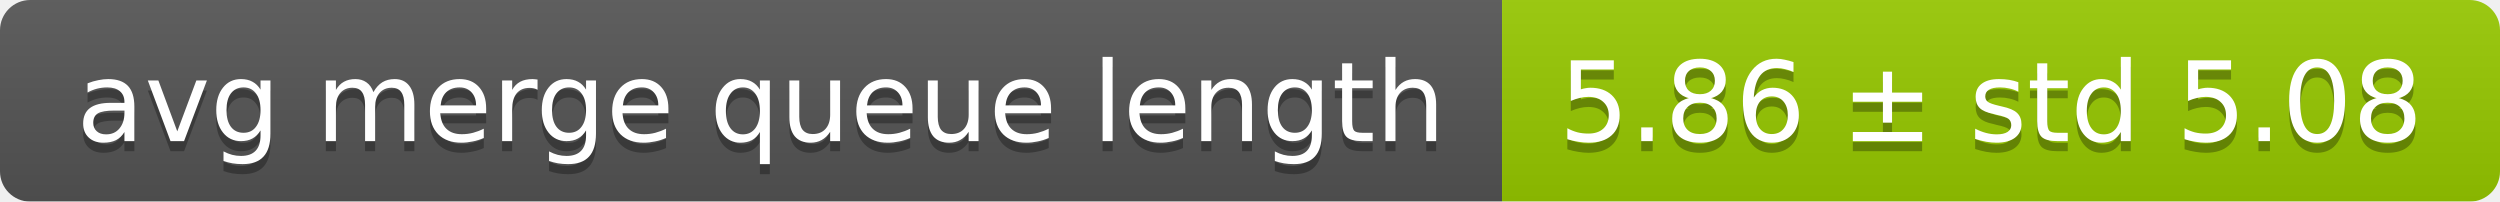
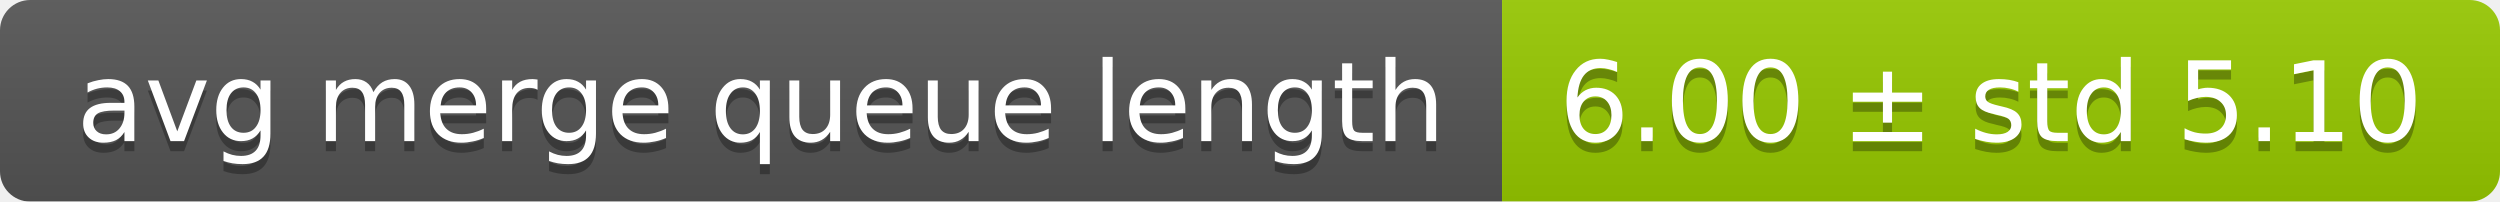
<svg xmlns="http://www.w3.org/2000/svg" width="248" height="20">
  <linearGradient id="smooth" x2="0" y2="100%">
    <stop offset="0" stop-color="#bbb" stop-opacity=".1" />
    <stop offset="1" stop-opacity=".1" />
  </linearGradient>
  <mask id="round">
    <rect width="248" height="20" rx="3" fill="#fff" />
  </mask>
  <g mask="url(#round)">
    <rect width="149" height="20" fill="#555" />
    <rect x="149" width="99" height="20" fill="#97ca00" />
    <rect width="248" height="20" fill="url(#smooth)" />
  </g>
  <g fill="#fff" text-anchor="middle" font-family="DejaVu Sans,Verdana,Geneva,sans-serif" font-size="11">
    <text x="75.5" y="15" fill="#010101" fill-opacity=".3">avg merge queue length</text>
    <text x="75.5" y="14">avg merge queue length</text>
-     <text x="197.5" y="15" fill="#010101" fill-opacity=".3">5.86 ± std 5.08</text>
-     <text x="197.5" y="14">5.86 ± std 5.08</text>
+     <text x="197.5" y="15" fill="#010101" fill-opacity=".3">6.00 ± std 5.10</text>
+     <text x="197.5" y="14">6.00 ± std 5.10</text>
  </g>
</svg>
